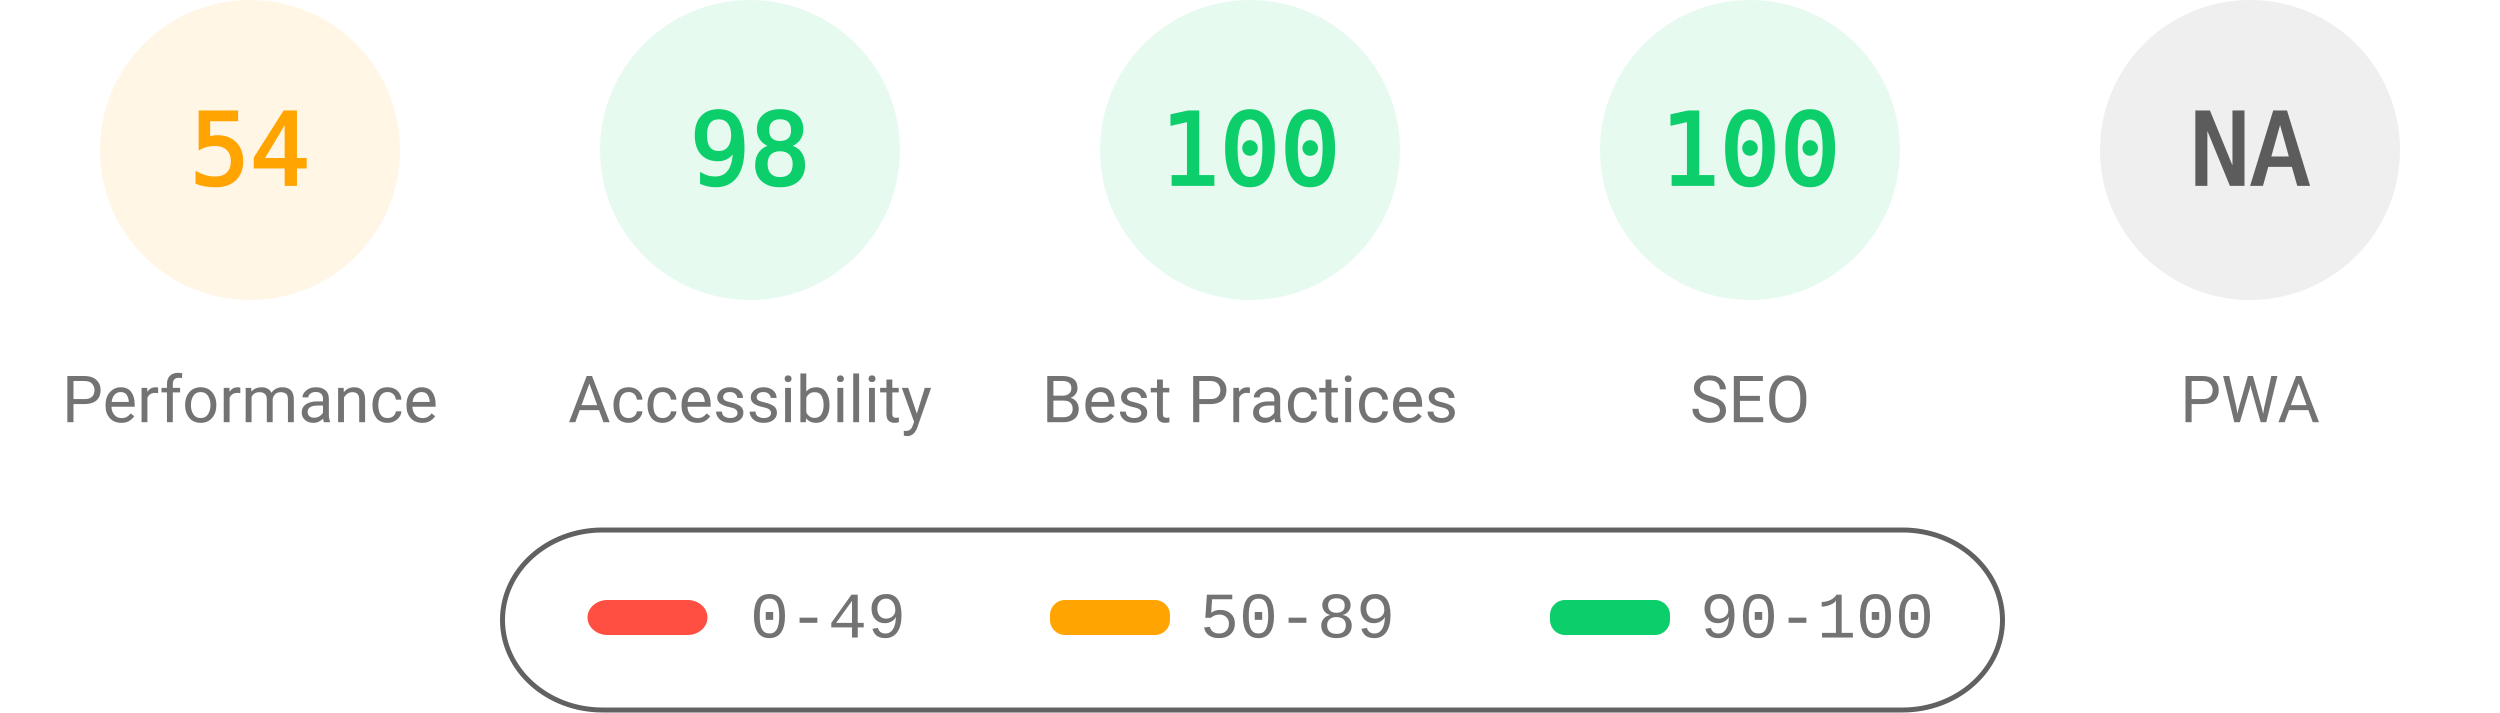
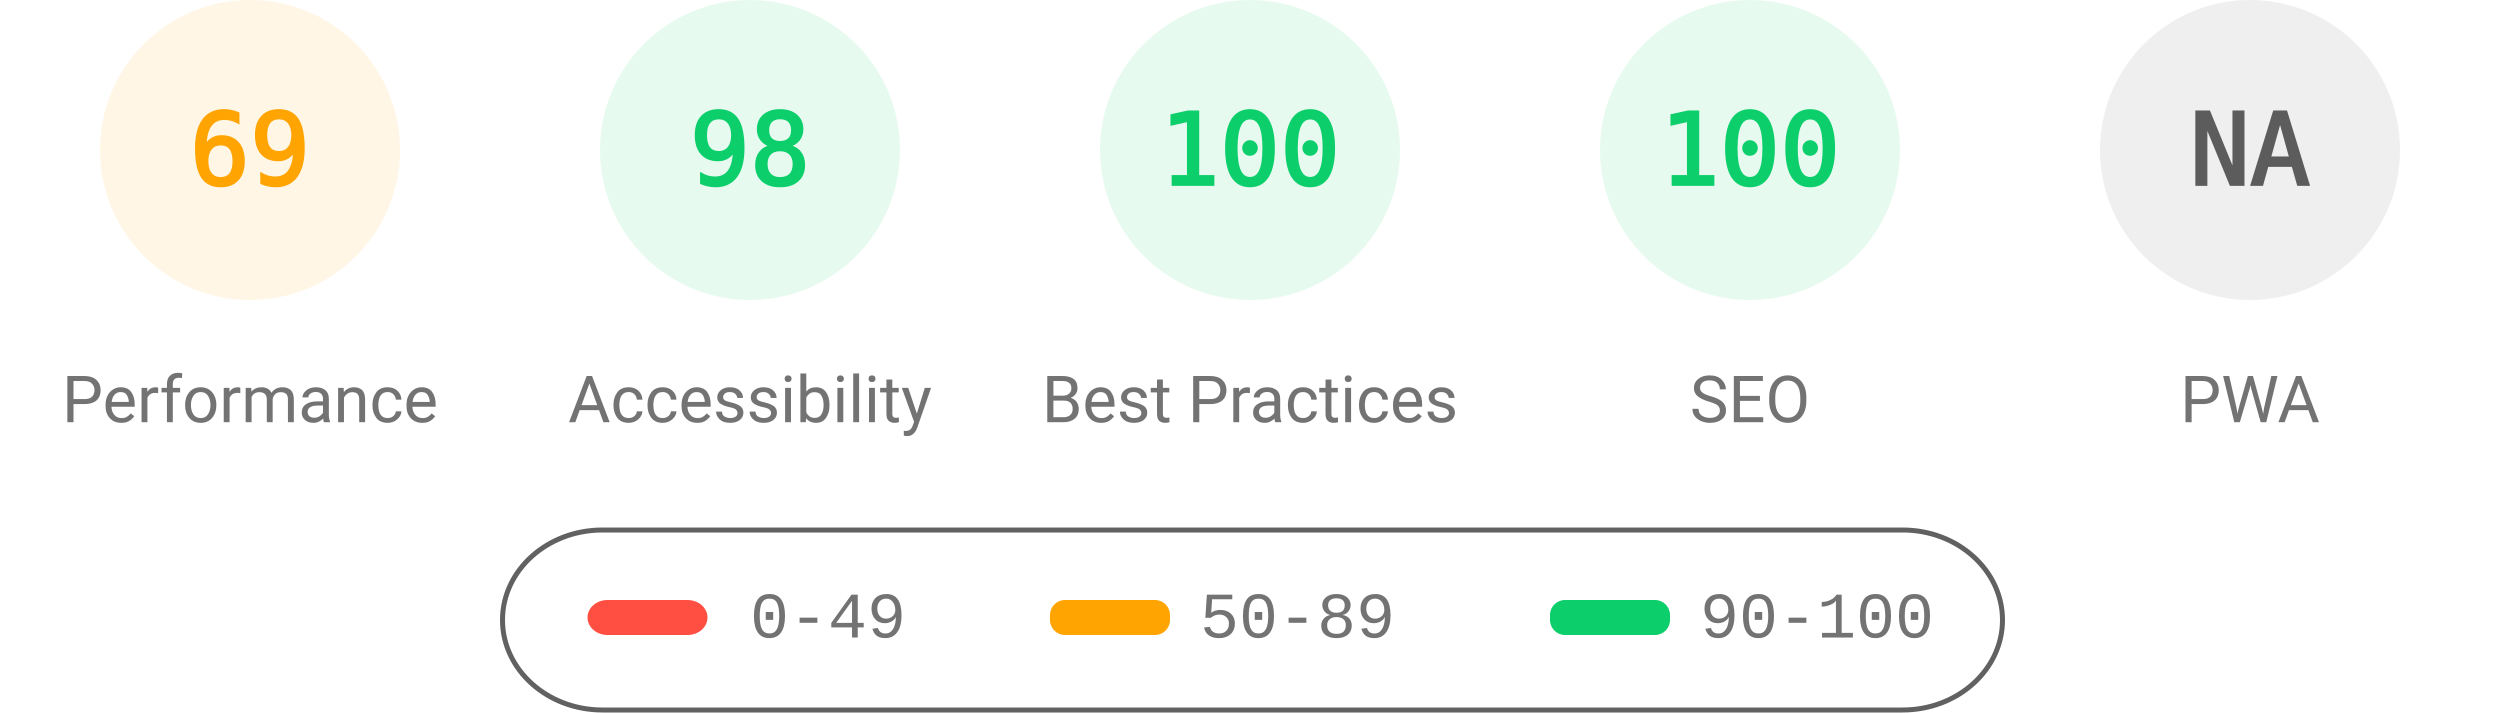
<svg xmlns="http://www.w3.org/2000/svg" fill="none" width="1000" height="285">
  <style>.gauge-base{opacity:.1}.gauge-arc{fill:none;animation-delay:250ms;stroke-linecap:round;transform:rotate(-90deg);transform-origin:100px 60px;animation:load-gauge 1s ease forwards}.guage-text{font-size:40px;font-family:monospace;text-align:center}.guage-red{color:#ff4e42;fill:#ff4e42;stroke:#ff4e42}.guage-orange{color:#ffa400;fill:#ffa400;stroke:#ffa400}.guage-green{color:#0cce6b;fill:#0cce6b;stroke:#0cce6b}.guage-undefined{color:#5c5c5c;fill:#5c5c5c;stroke:#5c5c5c}.guage-title{color:#737373;fill:#737373;stroke:none;font-size:26px;line-height:26px;font-family:Roboto,Halvetica,Arial,sans-serif}@keyframes load-gauge{from{stroke-dasharray:0 352.858}}</style>
  <svg class="guage-div guage-perf guage-orange" viewBox="0 0 200 200" width="200" height="200">
    <circle class="gauge-base" r="56" cx="100" cy="60" stroke-width="8" />
-     <circle class="gauge-arc guage-arc-1" r="56" cx="100" cy="60" stroke-width="8" style="stroke-dasharray:190.003,351.858" />
-     <text class="guage-text" x="100" y="60" alignment-baseline="central" dominant-baseline="central" text-anchor="middle">54</text>
+     <circle class="gauge-arc guage-arc-1" r="56" cx="100" cy="60" stroke-width="8" style="stroke-dasharray:242.782,351.858" />
+     <text class="guage-text" x="100" y="60" alignment-baseline="central" dominant-baseline="central" text-anchor="middle">69</text>
    <text class="guage-title" x="100" y="160" alignment-baseline="central" dominant-baseline="central" text-anchor="middle">Performance</text>
  </svg>
  <svg class="guage-div guage-acc guage-green" viewBox="0 0 200 200" width="200" height="200" x="200">
    <circle class="gauge-base" r="56" cx="100" cy="60" stroke-width="8" />
    <circle class="gauge-arc guage-arc-2" r="56" cx="100" cy="60" stroke-width="8" style="stroke-dasharray:344.821,351.858" />
    <text class="guage-text" x="100" y="60" alignment-baseline="central" dominant-baseline="central" text-anchor="middle">98</text>
    <text class="guage-title" x="100" y="160" alignment-baseline="central" dominant-baseline="central" text-anchor="middle">Accessibility</text>
  </svg>
  <svg class="guage-div guage-best guage-green" viewBox="0 0 200 200" width="200" height="200" x="400">
    <circle class="gauge-base" r="56" cx="100" cy="60" stroke-width="8" />
    <circle class="gauge-arc guage-arc-3" r="56" cx="100" cy="60" stroke-width="8" style="stroke-dasharray:351.858,351.858" />
    <text class="guage-text" x="100" y="60" alignment-baseline="central" dominant-baseline="central" text-anchor="middle">100</text>
    <text class="guage-title" x="100" y="160" alignment-baseline="central" dominant-baseline="central" text-anchor="middle">Best Practices</text>
  </svg>
  <svg class="guage-div guage-seo guage-green" viewBox="0 0 200 200" width="200" height="200" x="600">
    <circle class="gauge-base" r="56" cx="100" cy="60" stroke-width="8" />
    <circle class="gauge-arc guage-arc-4" r="56" cx="100" cy="60" stroke-width="8" style="stroke-dasharray:351.858,351.858" />
    <text class="guage-text" x="100" y="60" alignment-baseline="central" dominant-baseline="central" text-anchor="middle">100</text>
    <text class="guage-title" x="100" y="160" alignment-baseline="central" dominant-baseline="central" text-anchor="middle">SEO</text>
  </svg>
  <svg class="guage-div guage-pwa guage-undefined" viewBox="0 0 200 200" width="200" height="200" x="800">
    <circle class="gauge-base" r="56" cx="100" cy="60" stroke-width="8" />
    <circle class="gauge-arc guage-arc-4" r="56" cx="100" cy="60" stroke-width="8" style="stroke-dasharray:351.858,351.858" />
    <text class="guage-text" x="100" y="60" alignment-baseline="central" dominant-baseline="central" text-anchor="middle">NA</text>
    <text class="guage-title" x="100" y="160" alignment-baseline="central" dominant-baseline="central" text-anchor="middle">PWA</text>
  </svg>
  <svg width="604" height="76" x="200" y="210">
    <path fill="none" id="canvas_background" d="M-1-1h604v80H-1z" />
    <rect fill-opacity="0" stroke="#616161" stroke-width="2" rx="40" id="svg_2" height="72" width="600" y="2" x="1" fill="#000" />
    <rect stroke="#000" rx="8" id="svg_3" height="14" width="48" y="30" x="35" stroke-opacity="null" stroke-width="0" fill="#ff4e42" />
    <rect stroke="#000" rx="6" id="svg_4" height="14" width="48" y="30" x="220" stroke-opacity="null" stroke-width="0" fill="#ffa400" />
    <rect stroke="#000" rx="6" id="svg_5" height="14" width="48" y="30" x="420" stroke-opacity="null" stroke-width="0" fill="#0cce6b" />
    <text xml:space="preserve" text-anchor="start" font-family="'Courier New', Courier, monospace" font-size="26" id="svg_6" y="45" x="100" stroke-opacity="null" stroke-width="0" stroke="#000" fill="#737373">0-49</text>
    <text xml:space="preserve" text-anchor="start" font-family="'Courier New', Courier, monospace" font-size="26" id="svg_7" y="45" x="280" stroke-opacity="null" stroke-width="0" stroke="#000" fill="#737373">50-89</text>
    <text xml:space="preserve" text-anchor="start" font-family="'Courier New', Courier, monospace" font-size="26" id="svg_8" y="45" x="480" stroke-opacity="null" stroke-width="0" stroke="#000" fill="#737373">90-100</text>
  </svg>
</svg>
